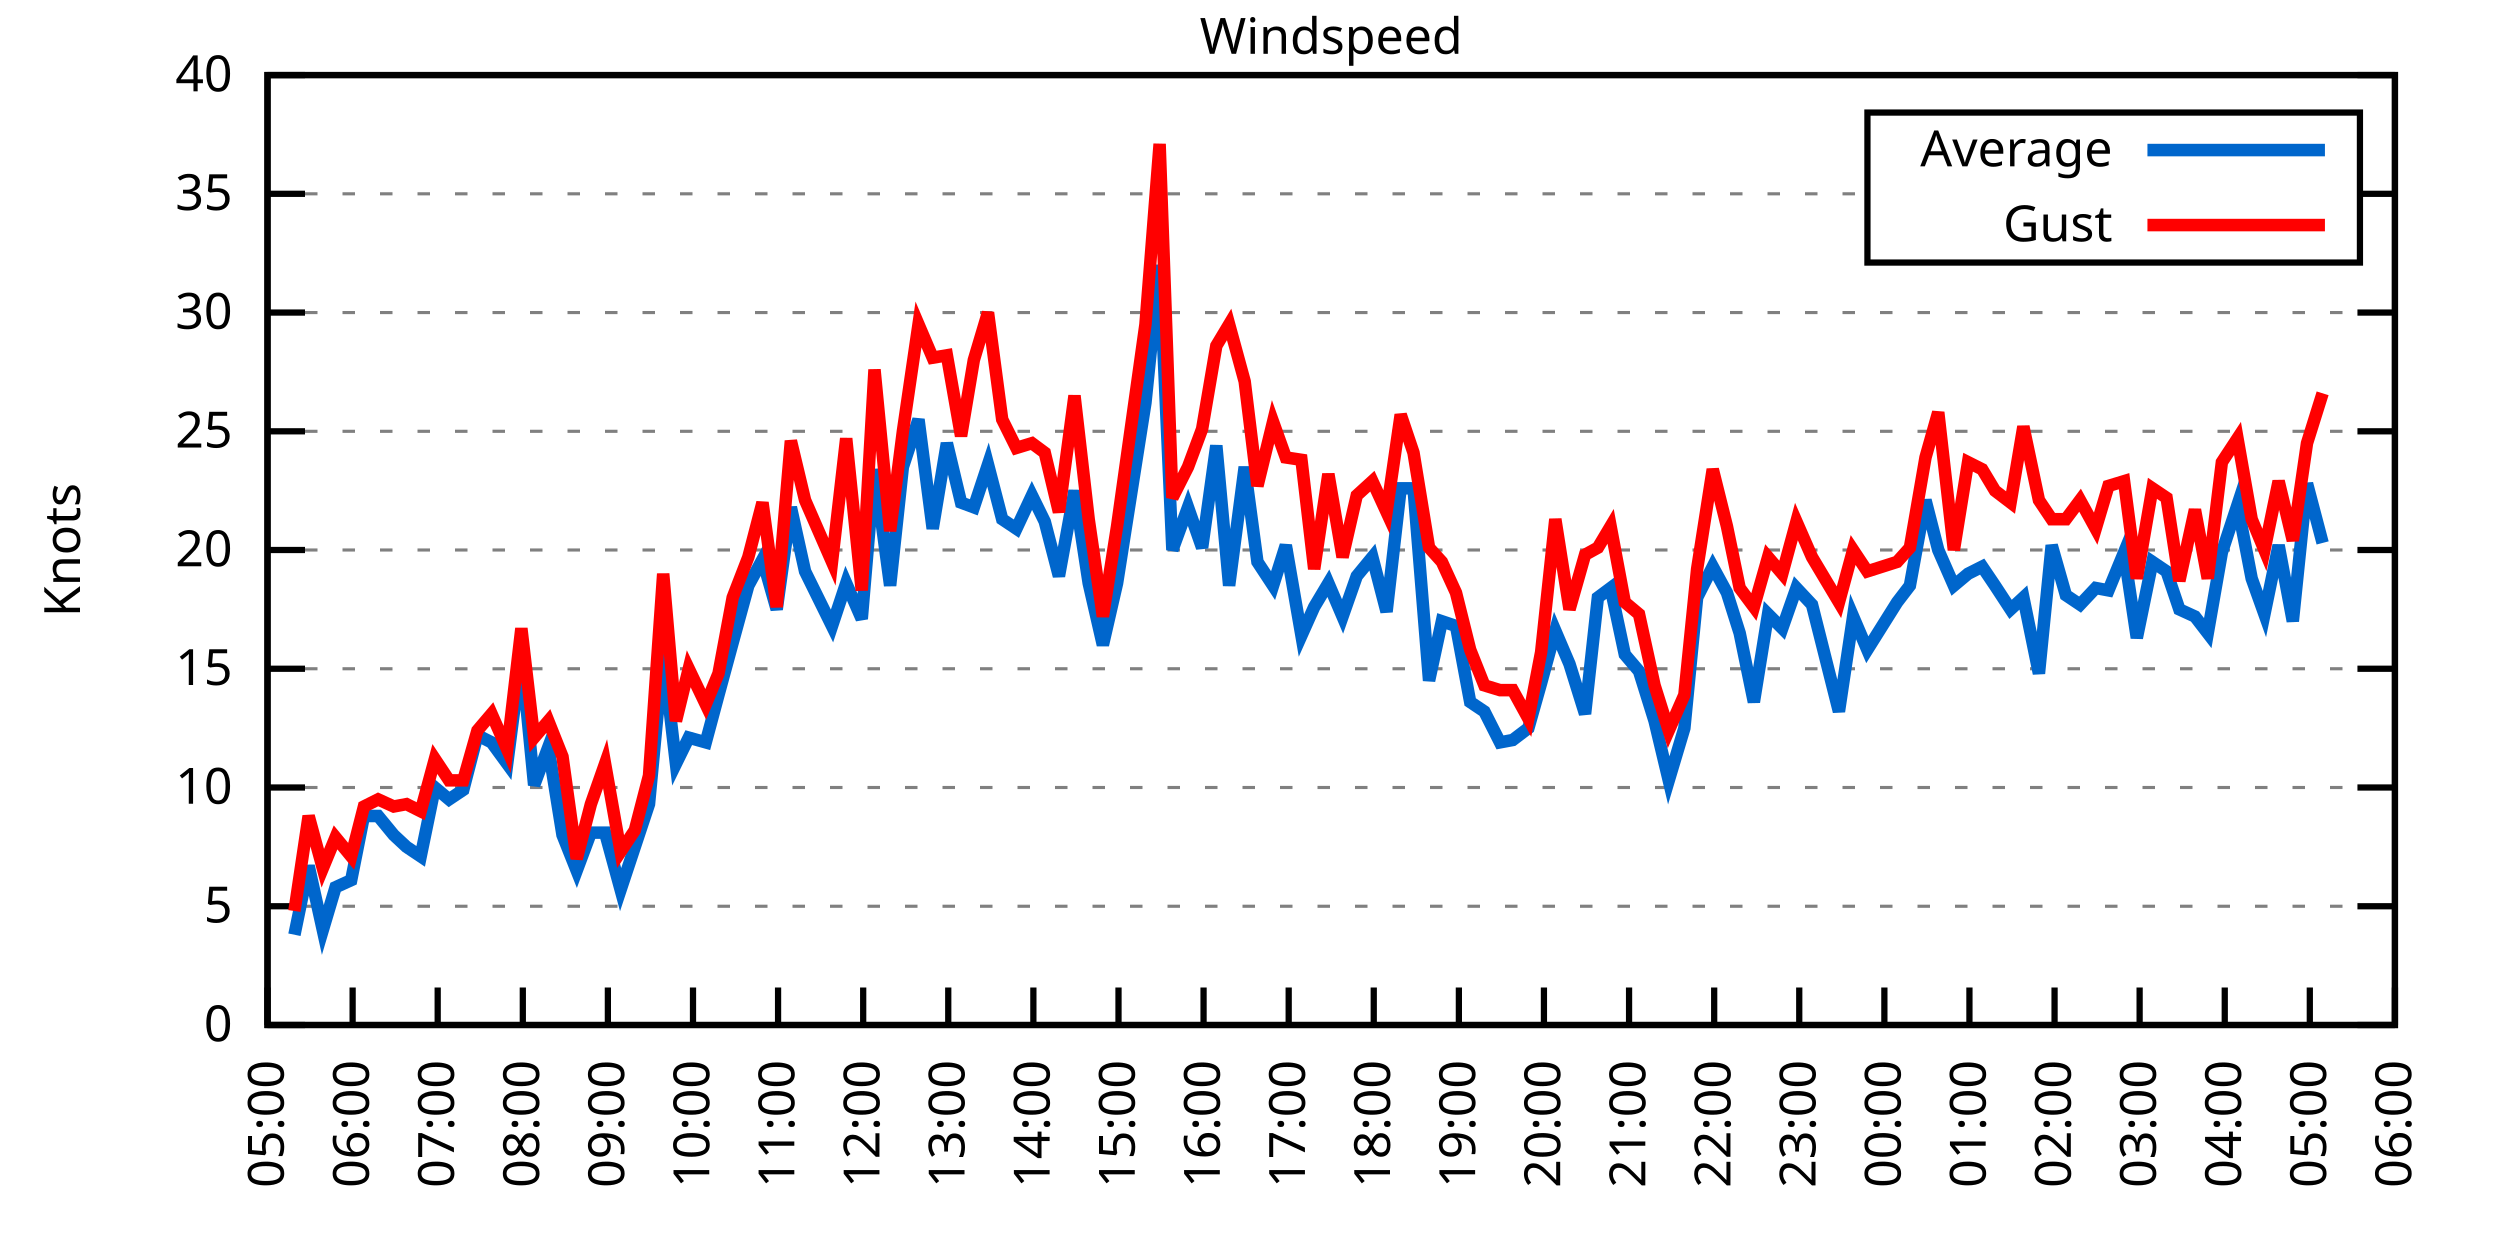
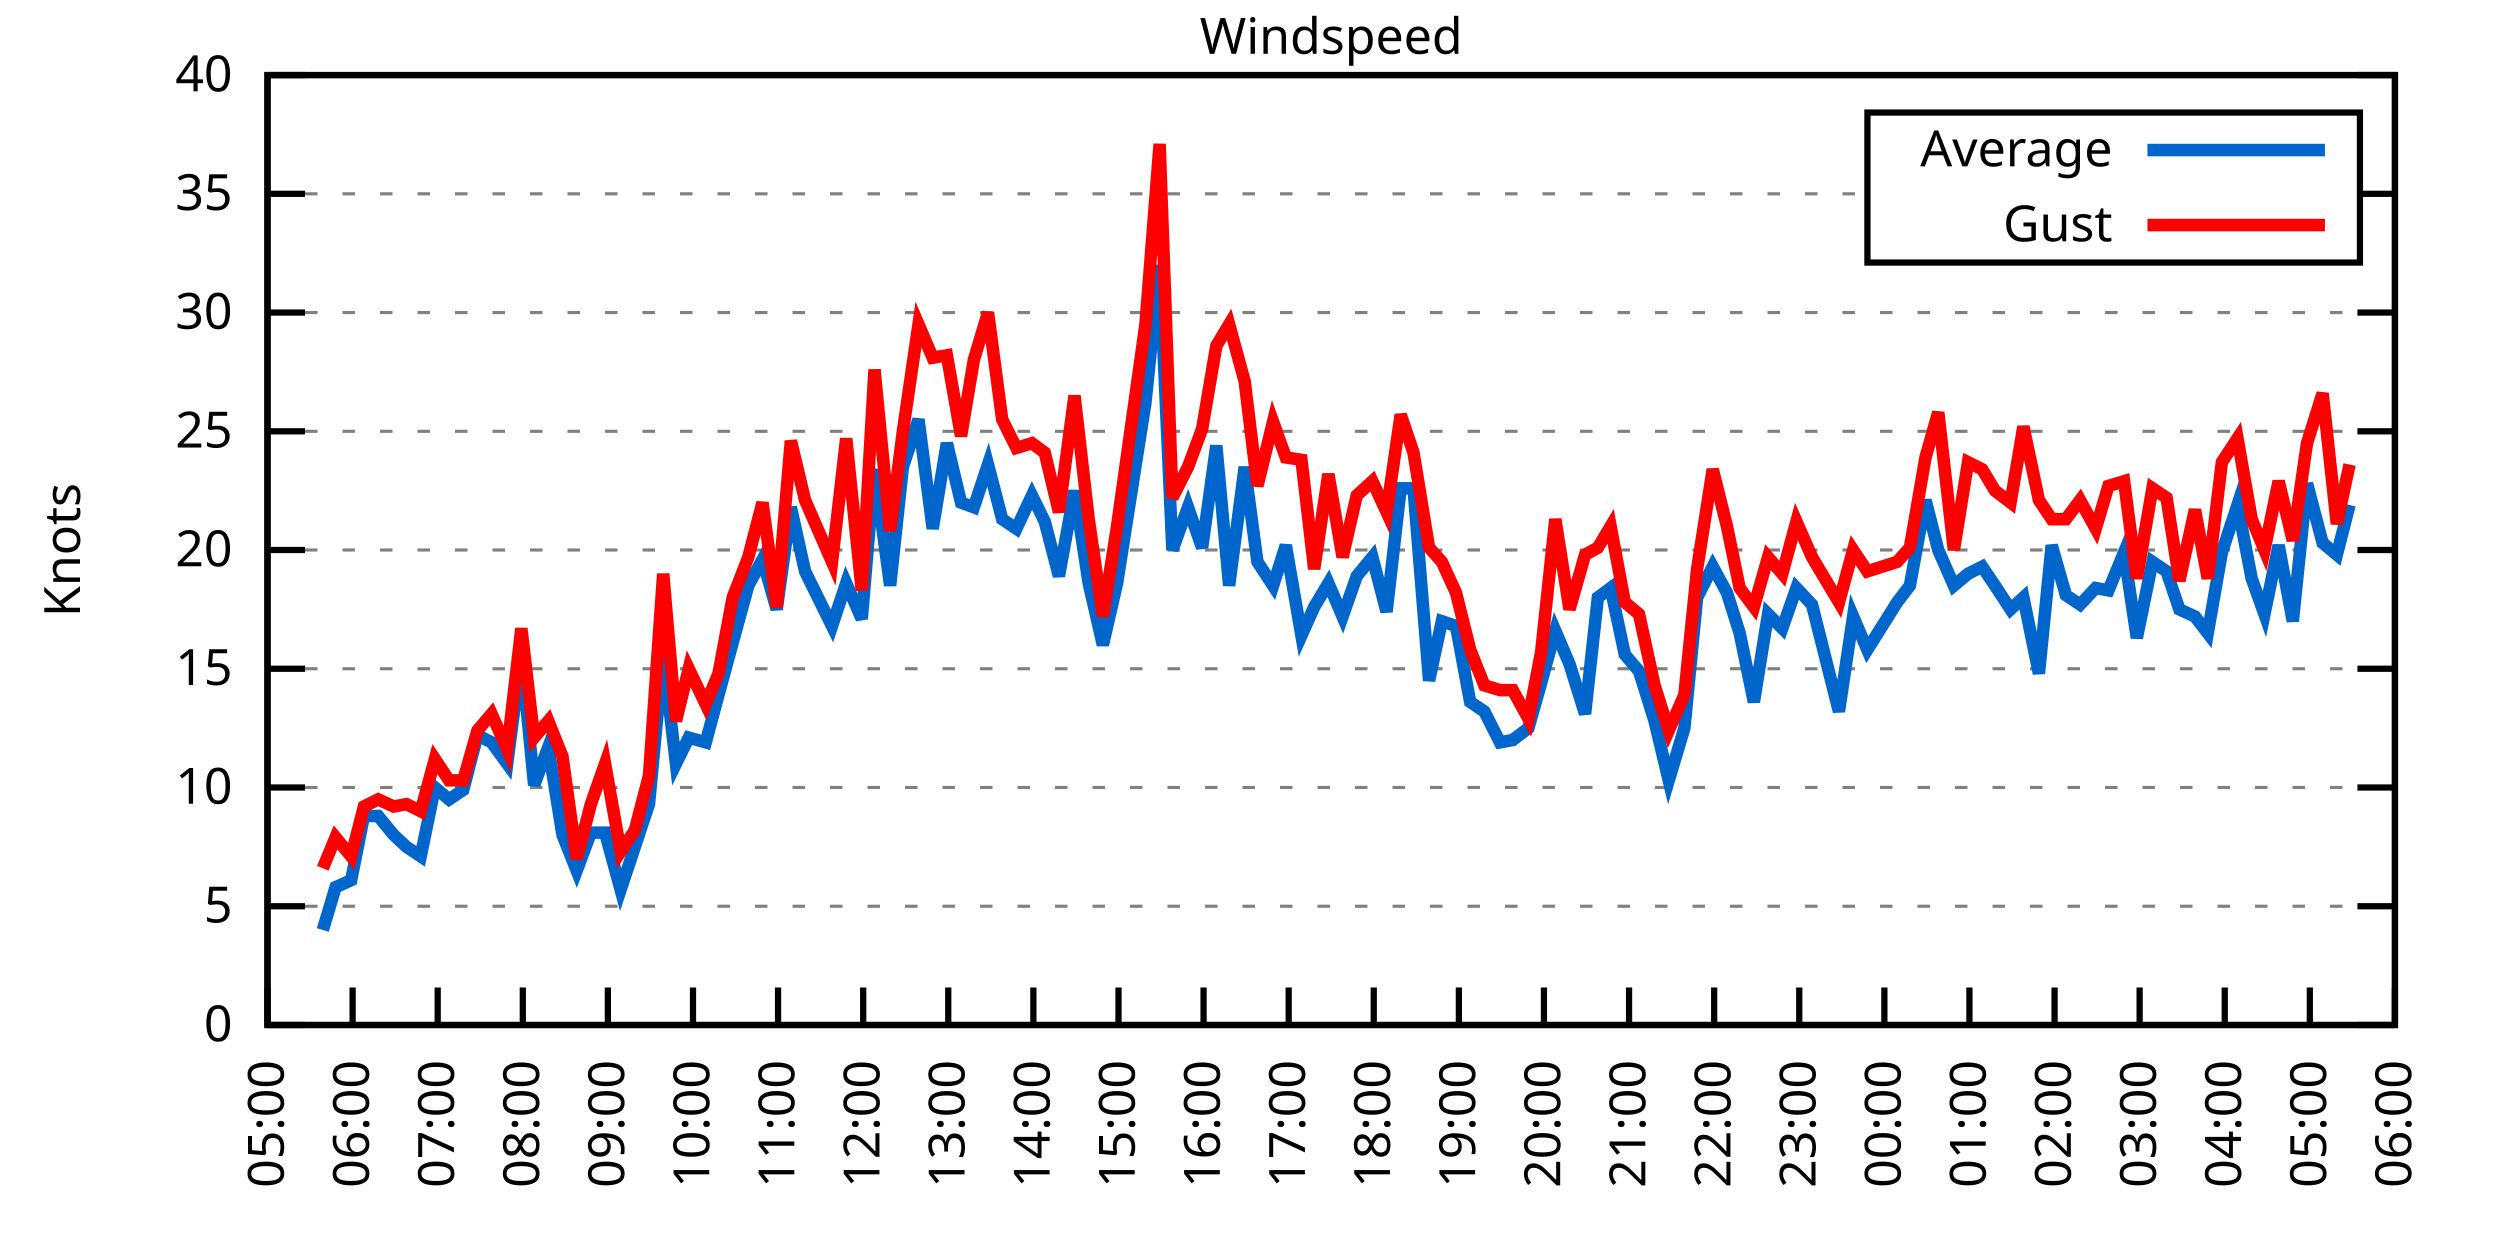
<svg xmlns="http://www.w3.org/2000/svg" xmlns:xlink="http://www.w3.org/1999/xlink" width="400" height="200" viewBox="0 0 400 200">
  <g id="gnuplot_canvas">
    <rect x="0" y="0" width="400" height="200" fill="none" />
    <defs>
      <circle id="gpDot" r="0.5" stroke-width="0.5" stroke="currentColor" />
      <path id="gpPt0" stroke-width="0.333" stroke="currentColor" d="M-1,0 h2 M0,-1 v2" />
      <path id="gpPt1" stroke-width="0.333" stroke="currentColor" d="M-1,-1 L1,1 M1,-1 L-1,1" />
      <path id="gpPt2" stroke-width="0.333" stroke="currentColor" d="M-1,0 L1,0 M0,-1 L0,1 M-1,-1 L1,1 M-1,1 L1,-1" />
      <rect id="gpPt3" stroke-width="0.333" stroke="currentColor" x="-1" y="-1" width="2" height="2" />
      <rect id="gpPt4" stroke-width="0.333" stroke="currentColor" fill="currentColor" x="-1" y="-1" width="2" height="2" />
      <circle id="gpPt5" stroke-width="0.333" stroke="currentColor" cx="0" cy="0" r="1" />
      <use xlink:href="#gpPt5" id="gpPt6" fill="currentColor" stroke="none" />
      <path id="gpPt7" stroke-width="0.333" stroke="currentColor" d="M0,-1.33 L-1.33,0.67 L1.33,0.67 z" />
      <use xlink:href="#gpPt7" id="gpPt8" fill="currentColor" stroke="none" />
      <use xlink:href="#gpPt7" id="gpPt9" stroke="currentColor" transform="rotate(180)" />
      <use xlink:href="#gpPt9" id="gpPt10" fill="currentColor" stroke="none" />
      <use xlink:href="#gpPt3" id="gpPt11" stroke="currentColor" transform="rotate(45)" />
      <use xlink:href="#gpPt11" id="gpPt12" fill="currentColor" stroke="none" />
      <path id="gpPt13" stroke-width="0.333" stroke="currentColor" d="M0,1.330 L1.265,0.411 L0.782,-1.067 L-0.782,-1.076 L-1.265,0.411 z" />
      <use xlink:href="#gpPt13" id="gpPt14" fill="currentColor" stroke="none" />
      <filter id="textbox" filterUnits="objectBoundingBox" x="0" y="0" height="1" width="1">
        <feFlood flood-color="white" flood-opacity="1" result="bgnd" />
        <feComposite in="SourceGraphic" in2="bgnd" operator="atop" />
      </filter>
      <filter id="greybox" filterUnits="objectBoundingBox" x="0" y="0" height="1" width="1">
        <feFlood flood-color="lightgrey" flood-opacity="1" result="grey" />
        <feComposite in="SourceGraphic" in2="grey" operator="atop" />
      </filter>
    </defs>
    <g fill="none" color="white" stroke="currentColor" stroke-width="1.00" stroke-linecap="butt" stroke-linejoin="miter">
</g>
    <g fill="none" color="black" stroke="currentColor" stroke-width="1.00" stroke-linecap="butt" stroke-linejoin="miter">
      <g stroke="none" shape-rendering="crispEdges">
        <polygon fill="rgb(255, 255, 255)" points="42.80,164.00 383.18,164.00 383.18,12.02 42.80,12.02 " />
      </g>
    </g>
    <g fill="none" color="black" stroke="currentColor" stroke-width="1.00" stroke-linecap="butt" stroke-linejoin="miter">
</g>
    <g fill="none" color="black" stroke="black" stroke-width="0.50" stroke-linecap="butt" stroke-linejoin="miter">
</g>
    <g fill="none" color="gray" stroke="currentColor" stroke-width="0.50" stroke-linecap="butt" stroke-linejoin="miter">
      <path stroke="gray" stroke-dasharray="2,4" class="gridline" d="M42.80,164.00 L383.19,164.00  " />
    </g>
    <g fill="none" color="gray" stroke="gray" stroke-width="1.00" stroke-linecap="butt" stroke-linejoin="miter">
</g>
    <g fill="none" color="black" stroke="currentColor" stroke-width="1.00" stroke-linecap="butt" stroke-linejoin="miter">
      <path stroke="black" d="M42.80,164.00 L48.80,164.00 M383.19,164.00 L377.19,164.00  " />
      <g transform="translate(37.20,166.60)" stroke="none" fill="black" font-family="Sans" font-size="8.00" text-anchor="end">
        <text>
          <tspan font-family="Sans"> 0</tspan>
        </text>
      </g>
    </g>
    <g fill="none" color="black" stroke="currentColor" stroke-width="1.00" stroke-linecap="butt" stroke-linejoin="miter">
</g>
    <g fill="none" color="black" stroke="black" stroke-width="0.50" stroke-linecap="butt" stroke-linejoin="miter">
</g>
    <g fill="none" color="gray" stroke="currentColor" stroke-width="0.50" stroke-linecap="butt" stroke-linejoin="miter">
      <path stroke="gray" stroke-dasharray="2,4" class="gridline" d="M42.80,145.00 L383.19,145.00  " />
    </g>
    <g fill="none" color="gray" stroke="gray" stroke-width="1.00" stroke-linecap="butt" stroke-linejoin="miter">
</g>
    <g fill="none" color="black" stroke="currentColor" stroke-width="1.00" stroke-linecap="butt" stroke-linejoin="miter">
      <path stroke="black" d="M42.80,145.00 L48.80,145.00 M383.19,145.00 L377.19,145.00  " />
      <g transform="translate(37.20,147.60)" stroke="none" fill="black" font-family="Sans" font-size="8.00" text-anchor="end">
        <text>
          <tspan font-family="Sans"> 5</tspan>
        </text>
      </g>
    </g>
    <g fill="none" color="black" stroke="currentColor" stroke-width="1.00" stroke-linecap="butt" stroke-linejoin="miter">
</g>
    <g fill="none" color="black" stroke="black" stroke-width="0.50" stroke-linecap="butt" stroke-linejoin="miter">
</g>
    <g fill="none" color="gray" stroke="currentColor" stroke-width="0.50" stroke-linecap="butt" stroke-linejoin="miter">
      <path stroke="gray" stroke-dasharray="2,4" class="gridline" d="M42.80,126.00 L383.19,126.00  " />
    </g>
    <g fill="none" color="gray" stroke="gray" stroke-width="1.00" stroke-linecap="butt" stroke-linejoin="miter">
</g>
    <g fill="none" color="black" stroke="currentColor" stroke-width="1.00" stroke-linecap="butt" stroke-linejoin="miter">
      <path stroke="black" d="M42.80,126.00 L48.80,126.00 M383.19,126.00 L377.19,126.00  " />
      <g transform="translate(37.20,128.60)" stroke="none" fill="black" font-family="Sans" font-size="8.00" text-anchor="end">
        <text>
          <tspan font-family="Sans"> 10</tspan>
        </text>
      </g>
    </g>
    <g fill="none" color="black" stroke="currentColor" stroke-width="1.00" stroke-linecap="butt" stroke-linejoin="miter">
</g>
    <g fill="none" color="black" stroke="black" stroke-width="0.50" stroke-linecap="butt" stroke-linejoin="miter">
</g>
    <g fill="none" color="gray" stroke="currentColor" stroke-width="0.50" stroke-linecap="butt" stroke-linejoin="miter">
      <path stroke="gray" stroke-dasharray="2,4" class="gridline" d="M42.80,107.00 L383.19,107.00  " />
    </g>
    <g fill="none" color="gray" stroke="gray" stroke-width="1.00" stroke-linecap="butt" stroke-linejoin="miter">
</g>
    <g fill="none" color="black" stroke="currentColor" stroke-width="1.00" stroke-linecap="butt" stroke-linejoin="miter">
      <path stroke="black" d="M42.80,107.00 L48.80,107.00 M383.19,107.00 L377.19,107.00  " />
      <g transform="translate(37.20,109.60)" stroke="none" fill="black" font-family="Sans" font-size="8.00" text-anchor="end">
        <text>
          <tspan font-family="Sans"> 15</tspan>
        </text>
      </g>
    </g>
    <g fill="none" color="black" stroke="currentColor" stroke-width="1.00" stroke-linecap="butt" stroke-linejoin="miter">
</g>
    <g fill="none" color="black" stroke="black" stroke-width="0.50" stroke-linecap="butt" stroke-linejoin="miter">
</g>
    <g fill="none" color="gray" stroke="currentColor" stroke-width="0.50" stroke-linecap="butt" stroke-linejoin="miter">
      <path stroke="gray" stroke-dasharray="2,4" class="gridline" d="M42.80,88.00 L383.19,88.00  " />
    </g>
    <g fill="none" color="gray" stroke="gray" stroke-width="1.00" stroke-linecap="butt" stroke-linejoin="miter">
</g>
    <g fill="none" color="black" stroke="currentColor" stroke-width="1.00" stroke-linecap="butt" stroke-linejoin="miter">
      <path stroke="black" d="M42.80,88.00 L48.80,88.00 M383.19,88.00 L377.19,88.00  " />
      <g transform="translate(37.20,90.60)" stroke="none" fill="black" font-family="Sans" font-size="8.00" text-anchor="end">
        <text>
          <tspan font-family="Sans"> 20</tspan>
        </text>
      </g>
    </g>
    <g fill="none" color="black" stroke="currentColor" stroke-width="1.00" stroke-linecap="butt" stroke-linejoin="miter">
</g>
    <g fill="none" color="black" stroke="black" stroke-width="0.50" stroke-linecap="butt" stroke-linejoin="miter">
</g>
    <g fill="none" color="gray" stroke="currentColor" stroke-width="0.50" stroke-linecap="butt" stroke-linejoin="miter">
      <path stroke="gray" stroke-dasharray="2,4" class="gridline" d="M42.80,69.01 L383.19,69.01  " />
    </g>
    <g fill="none" color="gray" stroke="gray" stroke-width="1.00" stroke-linecap="butt" stroke-linejoin="miter">
</g>
    <g fill="none" color="black" stroke="currentColor" stroke-width="1.00" stroke-linecap="butt" stroke-linejoin="miter">
      <path stroke="black" d="M42.80,69.01 L48.80,69.01 M383.19,69.01 L377.19,69.01  " />
      <g transform="translate(37.20,71.61)" stroke="none" fill="black" font-family="Sans" font-size="8.00" text-anchor="end">
        <text>
          <tspan font-family="Sans"> 25</tspan>
        </text>
      </g>
    </g>
    <g fill="none" color="black" stroke="currentColor" stroke-width="1.00" stroke-linecap="butt" stroke-linejoin="miter">
</g>
    <g fill="none" color="black" stroke="black" stroke-width="0.50" stroke-linecap="butt" stroke-linejoin="miter">
</g>
    <g fill="none" color="gray" stroke="currentColor" stroke-width="0.50" stroke-linecap="butt" stroke-linejoin="miter">
      <path stroke="gray" stroke-dasharray="2,4" class="gridline" d="M42.80,50.01 L383.19,50.01  " />
    </g>
    <g fill="none" color="gray" stroke="gray" stroke-width="1.00" stroke-linecap="butt" stroke-linejoin="miter">
</g>
    <g fill="none" color="black" stroke="currentColor" stroke-width="1.00" stroke-linecap="butt" stroke-linejoin="miter">
      <path stroke="black" d="M42.80,50.01 L48.80,50.01 M383.19,50.01 L377.19,50.01  " />
      <g transform="translate(37.20,52.61)" stroke="none" fill="black" font-family="Sans" font-size="8.00" text-anchor="end">
        <text>
          <tspan font-family="Sans"> 30</tspan>
        </text>
      </g>
    </g>
    <g fill="none" color="black" stroke="currentColor" stroke-width="1.00" stroke-linecap="butt" stroke-linejoin="miter">
</g>
    <g fill="none" color="black" stroke="black" stroke-width="0.50" stroke-linecap="butt" stroke-linejoin="miter">
</g>
    <g fill="none" color="gray" stroke="currentColor" stroke-width="0.50" stroke-linecap="butt" stroke-linejoin="miter">
      <path stroke="gray" stroke-dasharray="2,4" class="gridline" d="M42.80,31.01 L298.79,31.01 M377.59,31.01 L383.19,31.01  " />
    </g>
    <g fill="none" color="gray" stroke="gray" stroke-width="1.00" stroke-linecap="butt" stroke-linejoin="miter">
</g>
    <g fill="none" color="black" stroke="currentColor" stroke-width="1.00" stroke-linecap="butt" stroke-linejoin="miter">
      <path stroke="black" d="M42.80,31.01 L48.80,31.01 M383.19,31.01 L377.19,31.01  " />
      <g transform="translate(37.20,33.61)" stroke="none" fill="black" font-family="Sans" font-size="8.00" text-anchor="end">
        <text>
          <tspan font-family="Sans"> 35</tspan>
        </text>
      </g>
    </g>
    <g fill="none" color="black" stroke="currentColor" stroke-width="1.00" stroke-linecap="butt" stroke-linejoin="miter">
</g>
    <g fill="none" color="black" stroke="black" stroke-width="0.50" stroke-linecap="butt" stroke-linejoin="miter">
</g>
    <g fill="none" color="gray" stroke="currentColor" stroke-width="0.50" stroke-linecap="butt" stroke-linejoin="miter">
      <path stroke="gray" stroke-dasharray="2,4" class="gridline" d="M42.80,12.01 L383.19,12.01  " />
    </g>
    <g fill="none" color="gray" stroke="gray" stroke-width="1.00" stroke-linecap="butt" stroke-linejoin="miter">
</g>
    <g fill="none" color="black" stroke="currentColor" stroke-width="1.00" stroke-linecap="butt" stroke-linejoin="miter">
      <path stroke="black" d="M42.80,12.01 L48.80,12.01 M383.19,12.01 L377.19,12.01  " />
      <g transform="translate(37.20,14.61)" stroke="none" fill="black" font-family="Sans" font-size="8.00" text-anchor="end">
        <text>
          <tspan font-family="Sans"> 40</tspan>
        </text>
      </g>
    </g>
    <g fill="none" color="black" stroke="currentColor" stroke-width="1.00" stroke-linecap="butt" stroke-linejoin="miter">
      <path stroke="black" d="M42.80,164.00 L42.80,158.00  " />
      <g transform="translate(45.40,169.60) rotate(270.00)" stroke="none" fill="black" font-family="Sans" font-size="8.00" text-anchor="end">
        <text>
          <tspan font-family="Sans">05:00</tspan>
        </text>
      </g>
    </g>
    <g fill="none" color="black" stroke="currentColor" stroke-width="1.00" stroke-linecap="butt" stroke-linejoin="miter">
      <path stroke="black" d="M56.42,164.00 L56.42,158.00  " />
      <g transform="translate(59.02,169.60) rotate(270.00)" stroke="none" fill="black" font-family="Sans" font-size="8.00" text-anchor="end">
        <text>
          <tspan font-family="Sans">06:00</tspan>
        </text>
      </g>
    </g>
    <g fill="none" color="black" stroke="currentColor" stroke-width="1.00" stroke-linecap="butt" stroke-linejoin="miter">
      <path stroke="black" d="M70.03,164.00 L70.03,158.00  " />
      <g transform="translate(72.63,169.60) rotate(270.00)" stroke="none" fill="black" font-family="Sans" font-size="8.00" text-anchor="end">
        <text>
          <tspan font-family="Sans">07:00</tspan>
        </text>
      </g>
    </g>
    <g fill="none" color="black" stroke="currentColor" stroke-width="1.00" stroke-linecap="butt" stroke-linejoin="miter">
      <path stroke="black" d="M83.65,164.00 L83.65,158.00  " />
      <g transform="translate(86.25,169.60) rotate(270.00)" stroke="none" fill="black" font-family="Sans" font-size="8.00" text-anchor="end">
        <text>
          <tspan font-family="Sans">08:00</tspan>
        </text>
      </g>
    </g>
    <g fill="none" color="black" stroke="currentColor" stroke-width="1.00" stroke-linecap="butt" stroke-linejoin="miter">
      <path stroke="black" d="M97.26,164.00 L97.26,158.00  " />
      <g transform="translate(99.86,169.60) rotate(270.00)" stroke="none" fill="black" font-family="Sans" font-size="8.00" text-anchor="end">
        <text>
          <tspan font-family="Sans">09:00</tspan>
        </text>
      </g>
    </g>
    <g fill="none" color="black" stroke="currentColor" stroke-width="1.00" stroke-linecap="butt" stroke-linejoin="miter">
      <path stroke="black" d="M110.88,164.00 L110.88,158.00  " />
      <g transform="translate(113.48,169.60) rotate(270.00)" stroke="none" fill="black" font-family="Sans" font-size="8.00" text-anchor="end">
        <text>
          <tspan font-family="Sans">10:00</tspan>
        </text>
      </g>
    </g>
    <g fill="none" color="black" stroke="currentColor" stroke-width="1.00" stroke-linecap="butt" stroke-linejoin="miter">
      <path stroke="black" d="M124.49,164.00 L124.49,158.00  " />
      <g transform="translate(127.09,169.60) rotate(270.00)" stroke="none" fill="black" font-family="Sans" font-size="8.00" text-anchor="end">
        <text>
          <tspan font-family="Sans">11:00</tspan>
        </text>
      </g>
    </g>
    <g fill="none" color="black" stroke="currentColor" stroke-width="1.00" stroke-linecap="butt" stroke-linejoin="miter">
      <path stroke="black" d="M138.11,164.00 L138.11,158.00  " />
      <g transform="translate(140.71,169.60) rotate(270.00)" stroke="none" fill="black" font-family="Sans" font-size="8.00" text-anchor="end">
        <text>
          <tspan font-family="Sans">12:00</tspan>
        </text>
      </g>
    </g>
    <g fill="none" color="black" stroke="currentColor" stroke-width="1.00" stroke-linecap="butt" stroke-linejoin="miter">
      <path stroke="black" d="M151.72,164.00 L151.72,158.00  " />
      <g transform="translate(154.32,169.60) rotate(270.00)" stroke="none" fill="black" font-family="Sans" font-size="8.00" text-anchor="end">
        <text>
          <tspan font-family="Sans">13:00</tspan>
        </text>
      </g>
    </g>
    <g fill="none" color="black" stroke="currentColor" stroke-width="1.00" stroke-linecap="butt" stroke-linejoin="miter">
      <path stroke="black" d="M165.34,164.00 L165.34,158.00  " />
      <g transform="translate(167.94,169.60) rotate(270.00)" stroke="none" fill="black" font-family="Sans" font-size="8.00" text-anchor="end">
        <text>
          <tspan font-family="Sans">14:00</tspan>
        </text>
      </g>
    </g>
    <g fill="none" color="black" stroke="currentColor" stroke-width="1.00" stroke-linecap="butt" stroke-linejoin="miter">
      <path stroke="black" d="M178.96,164.00 L178.96,158.00  " />
      <g transform="translate(181.56,169.60) rotate(270.00)" stroke="none" fill="black" font-family="Sans" font-size="8.00" text-anchor="end">
        <text>
          <tspan font-family="Sans">15:00</tspan>
        </text>
      </g>
    </g>
    <g fill="none" color="black" stroke="currentColor" stroke-width="1.00" stroke-linecap="butt" stroke-linejoin="miter">
      <path stroke="black" d="M192.57,164.00 L192.57,158.00  " />
      <g transform="translate(195.17,169.60) rotate(270.00)" stroke="none" fill="black" font-family="Sans" font-size="8.00" text-anchor="end">
        <text>
          <tspan font-family="Sans">16:00</tspan>
        </text>
      </g>
    </g>
    <g fill="none" color="black" stroke="currentColor" stroke-width="1.00" stroke-linecap="butt" stroke-linejoin="miter">
      <path stroke="black" d="M206.19,164.00 L206.19,158.00  " />
      <g transform="translate(208.79,169.60) rotate(270.00)" stroke="none" fill="black" font-family="Sans" font-size="8.00" text-anchor="end">
        <text>
          <tspan font-family="Sans">17:00</tspan>
        </text>
      </g>
    </g>
    <g fill="none" color="black" stroke="currentColor" stroke-width="1.00" stroke-linecap="butt" stroke-linejoin="miter">
      <path stroke="black" d="M219.80,164.00 L219.80,158.00  " />
      <g transform="translate(222.40,169.60) rotate(270.00)" stroke="none" fill="black" font-family="Sans" font-size="8.00" text-anchor="end">
        <text>
          <tspan font-family="Sans">18:00</tspan>
        </text>
      </g>
    </g>
    <g fill="none" color="black" stroke="currentColor" stroke-width="1.00" stroke-linecap="butt" stroke-linejoin="miter">
      <path stroke="black" d="M233.42,164.00 L233.42,158.00  " />
      <g transform="translate(236.02,169.60) rotate(270.00)" stroke="none" fill="black" font-family="Sans" font-size="8.00" text-anchor="end">
        <text>
          <tspan font-family="Sans">19:00</tspan>
        </text>
      </g>
    </g>
    <g fill="none" color="black" stroke="currentColor" stroke-width="1.00" stroke-linecap="butt" stroke-linejoin="miter">
      <path stroke="black" d="M247.03,164.00 L247.03,158.00  " />
      <g transform="translate(249.63,169.60) rotate(270.00)" stroke="none" fill="black" font-family="Sans" font-size="8.00" text-anchor="end">
        <text>
          <tspan font-family="Sans">20:00</tspan>
        </text>
      </g>
    </g>
    <g fill="none" color="black" stroke="currentColor" stroke-width="1.00" stroke-linecap="butt" stroke-linejoin="miter">
      <path stroke="black" d="M260.65,164.00 L260.65,158.00  " />
      <g transform="translate(263.25,169.60) rotate(270.00)" stroke="none" fill="black" font-family="Sans" font-size="8.00" text-anchor="end">
        <text>
          <tspan font-family="Sans">21:00</tspan>
        </text>
      </g>
    </g>
    <g fill="none" color="black" stroke="currentColor" stroke-width="1.00" stroke-linecap="butt" stroke-linejoin="miter">
      <path stroke="black" d="M274.27,164.00 L274.27,158.00  " />
      <g transform="translate(276.87,169.60) rotate(270.00)" stroke="none" fill="black" font-family="Sans" font-size="8.00" text-anchor="end">
        <text>
          <tspan font-family="Sans">22:00</tspan>
        </text>
      </g>
    </g>
    <g fill="none" color="black" stroke="currentColor" stroke-width="1.00" stroke-linecap="butt" stroke-linejoin="miter">
      <path stroke="black" d="M287.88,164.00 L287.88,158.00  " />
      <g transform="translate(290.48,169.60) rotate(270.00)" stroke="none" fill="black" font-family="Sans" font-size="8.00" text-anchor="end">
        <text>
          <tspan font-family="Sans">23:00</tspan>
        </text>
      </g>
    </g>
    <g fill="none" color="black" stroke="currentColor" stroke-width="1.00" stroke-linecap="butt" stroke-linejoin="miter">
      <path stroke="black" d="M301.50,164.00 L301.50,158.00  " />
      <g transform="translate(304.10,169.60) rotate(270.00)" stroke="none" fill="black" font-family="Sans" font-size="8.00" text-anchor="end">
        <text>
          <tspan font-family="Sans">00:00</tspan>
        </text>
      </g>
    </g>
    <g fill="none" color="black" stroke="currentColor" stroke-width="1.00" stroke-linecap="butt" stroke-linejoin="miter">
      <path stroke="black" d="M315.11,164.00 L315.11,158.00  " />
      <g transform="translate(317.71,169.60) rotate(270.00)" stroke="none" fill="black" font-family="Sans" font-size="8.00" text-anchor="end">
        <text>
          <tspan font-family="Sans">01:00</tspan>
        </text>
      </g>
    </g>
    <g fill="none" color="black" stroke="currentColor" stroke-width="1.00" stroke-linecap="butt" stroke-linejoin="miter">
      <path stroke="black" d="M328.73,164.00 L328.73,158.00  " />
      <g transform="translate(331.33,169.60) rotate(270.00)" stroke="none" fill="black" font-family="Sans" font-size="8.00" text-anchor="end">
        <text>
          <tspan font-family="Sans">02:00</tspan>
        </text>
      </g>
    </g>
    <g fill="none" color="black" stroke="currentColor" stroke-width="1.00" stroke-linecap="butt" stroke-linejoin="miter">
      <path stroke="black" d="M342.34,164.00 L342.34,158.00  " />
      <g transform="translate(344.94,169.60) rotate(270.00)" stroke="none" fill="black" font-family="Sans" font-size="8.00" text-anchor="end">
        <text>
          <tspan font-family="Sans">03:00</tspan>
        </text>
      </g>
    </g>
    <g fill="none" color="black" stroke="currentColor" stroke-width="1.00" stroke-linecap="butt" stroke-linejoin="miter">
      <path stroke="black" d="M355.96,164.00 L355.96,158.00  " />
      <g transform="translate(358.56,169.60) rotate(270.00)" stroke="none" fill="black" font-family="Sans" font-size="8.00" text-anchor="end">
        <text>
          <tspan font-family="Sans">04:00</tspan>
        </text>
      </g>
    </g>
    <g fill="none" color="black" stroke="currentColor" stroke-width="1.00" stroke-linecap="butt" stroke-linejoin="miter">
      <path stroke="black" d="M369.57,164.00 L369.57,158.00  " />
      <g transform="translate(372.17,169.60) rotate(270.00)" stroke="none" fill="black" font-family="Sans" font-size="8.00" text-anchor="end">
        <text>
          <tspan font-family="Sans">05:00</tspan>
        </text>
      </g>
    </g>
    <g fill="none" color="black" stroke="currentColor" stroke-width="1.00" stroke-linecap="butt" stroke-linejoin="miter">
      <path stroke="black" d="M383.19,164.00 L383.19,158.00  " />
      <g transform="translate(385.79,169.60) rotate(270.00)" stroke="none" fill="black" font-family="Sans" font-size="8.00" text-anchor="end">
        <text>
          <tspan font-family="Sans">06:00</tspan>
        </text>
      </g>
    </g>
    <g fill="none" color="black" stroke="currentColor" stroke-width="1.00" stroke-linecap="butt" stroke-linejoin="miter">
</g>
    <g fill="none" color="black" stroke="currentColor" stroke-width="1.00" stroke-linecap="butt" stroke-linejoin="miter">
      <path stroke="black" d="M42.80,12.01 L42.80,164.00 L383.19,164.00 L383.19,12.01 L42.80,12.01 Z  " />
    </g>
    <g fill="none" color="black" stroke="currentColor" stroke-width="1.00" stroke-linecap="butt" stroke-linejoin="miter">
</g>
    <g fill="none" color="black" stroke="currentColor" stroke-width="1.00" stroke-linecap="butt" stroke-linejoin="miter">
      <path stroke="black" d="M298.79,42.01 L298.79,18.01 L377.59,18.01 L377.59,42.01 L298.79,42.01 Z  " />
    </g>
    <g id="Windspeed_plot_1">
      <g fill="none" color="white" stroke="black" stroke-width="2.00" stroke-linecap="butt" stroke-linejoin="miter">
</g>
      <g fill="none" color="black" stroke="currentColor" stroke-width="2.00" stroke-linecap="butt" stroke-linejoin="miter">
        <g transform="translate(337.99,26.61)" stroke="none" fill="black" font-family="Sans" font-size="8.00" text-anchor="end">
          <text>
            <tspan font-family="Sans">Average</tspan>
          </text>
        </g>
      </g>
      <g fill="none" color="black" stroke="currentColor" stroke-width="2.00" stroke-linecap="butt" stroke-linejoin="miter">
-         <path stroke="rgb(  0, 102, 204)" d="M343.59,24.01 L371.99,24.01 M47.11,149.56 L49.38,138.54 L51.65,148.80 L53.69,141.96 L56.19,140.82 L58.23,130.56   L60.50,130.56 L63.00,133.60 L65.04,135.50 L67.31,137.02 L69.58,126.00 L71.85,127.90 L74.12,126.38 L76.39,117.64   L78.65,118.78 L81.15,122.20 L83.42,104.72 L85.46,125.62 L87.73,119.54 L90.00,133.60 L92.27,139.30 L94.54,133.22   L96.81,133.22 L99.30,142.34 L101.57,135.50 L103.84,128.66 L106.11,104.72 L108.15,122.20 L110.20,118.02 L112.92,118.78   L114.96,111.18 L117.23,102.82 L119.73,93.70 L122.00,89.52 L124.27,97.50 L126.54,81.17 L128.81,91.42 L133.12,100.16   L135.39,93.32 L137.88,99.02 L139.92,75.09 L142.42,93.70 L144.46,74.71 L146.96,67.11 L149.23,84.59 L151.50,70.91   L153.77,80.41 L155.81,81.17 L158.08,74.33 L160.35,83.07 L162.62,84.59 L165.11,79.27 L167.16,83.45 L169.43,92.18   L171.92,78.51 L174.19,93.32 L176.46,103.20 L178.73,93.32 L183.27,64.45 L185.54,42.41 L187.58,88.00 L190.08,81.17   L192.34,87.63 L194.61,71.29 L196.66,93.70 L199.15,74.71 L201.19,89.90 L203.69,93.70 L205.73,87.25 L208.23,101.68   L210.27,97.12 L212.54,93.32 L214.81,98.64 L217.08,92.18 L219.58,89.14 L221.85,97.88 L224.11,78.13 L226.16,78.13   L228.65,108.90 L230.70,99.40 L232.96,100.16 L235.23,112.32 L237.50,113.84 L240.00,118.78 L242.04,118.40 L244.54,116.50   L246.58,109.28 L248.85,100.92 L251.12,106.24 L253.61,114.22 L255.66,95.60 L257.70,94.08 L259.97,104.72 L262.24,107.38   L264.73,115.36 L267.00,124.86 L269.50,116.50 L271.54,95.60 L274.04,90.66 L276.31,94.84 L278.35,101.30 L280.62,112.32   L282.89,98.26 L285.16,100.54 L287.43,94.08 L289.92,96.74 L294.23,113.84 L296.50,98.64 L298.77,103.96 L303.54,96.36   L305.58,93.70 L308.08,80.03 L310.12,88.00 L312.62,93.70 L314.89,91.80 L317.15,90.66 L319.20,93.70 L321.69,97.50   L323.74,95.60 L326.23,107.76 L328.27,87.25 L330.54,95.22 L332.81,96.74 L335.31,94.08 L337.35,94.46 L339.85,88.38   L341.89,102.06 L344.39,89.90 L346.65,91.42 L348.70,97.50 L351.19,98.64 L353.24,101.30 L355.50,88.38 L358.00,80.79   L360.27,92.56 L362.31,98.26 L364.58,87.25 L366.85,99.40 L369.12,77.37 L371.62,86.87  " />
+         <path stroke="rgb(  0, 102, 204)" d="M343.59,24.01 L371.99,24.01 M51.65,148.80 L53.69,141.96 L56.19,140.82 L58.23,130.56 L60.50,130.56 L63.00,133.60   L65.04,135.50 L67.31,137.02 L69.58,126.00 L71.85,127.90 L74.12,126.38 L76.39,117.64 L78.65,118.78 L81.15,122.20   L83.42,104.72 L85.46,125.62 L87.73,119.54 L90.00,133.60 L92.27,139.30 L94.54,133.22 L96.81,133.22 L99.30,142.34   L101.57,135.50 L103.84,128.66 L106.11,104.72 L108.15,122.20 L110.20,118.02 L112.92,118.78 L114.96,111.18 L117.23,102.82   L119.73,93.70 L122.00,89.52 L124.27,97.50 L126.54,81.17 L128.81,91.42 L133.12,100.16 L135.39,93.32 L137.88,99.02   L139.92,75.09 L142.42,93.70 L144.46,74.71 L146.96,67.11 L149.23,84.59 L151.50,70.91 L153.77,80.41 L155.81,81.17   L158.08,74.33 L160.35,83.07 L162.62,84.59 L165.11,79.27 L167.16,83.45 L169.43,92.18 L171.92,78.51 L174.19,93.32   L176.46,103.20 L178.73,93.32 L183.27,64.45 L185.54,42.41 L187.58,88.00 L190.08,81.17 L192.34,87.63 L194.61,71.29   L196.66,93.70 L199.15,74.71 L201.19,89.90 L203.69,93.70 L205.73,87.25 L208.23,101.68 L210.27,97.12 L212.54,93.32   L214.81,98.64 L217.08,92.18 L219.58,89.14 L221.85,97.88 L224.11,78.13 L226.16,78.13 L228.65,108.90 L230.70,99.40   L232.96,100.16 L235.23,112.32 L237.50,113.84 L240.00,118.78 L242.04,118.40 L244.54,116.50 L246.58,109.28 L248.85,100.92   L251.12,106.24 L253.61,114.22 L255.66,95.60 L257.70,94.08 L259.97,104.72 L262.24,107.38 L264.73,115.36 L267.00,124.86   L269.50,116.50 L271.54,95.60 L274.04,90.66 L276.31,94.84 L278.35,101.30 L280.62,112.32 L282.89,98.26 L285.16,100.54   L287.43,94.08 L289.92,96.74 L294.23,113.84 L296.50,98.64 L298.77,103.96 L303.54,96.36 L305.58,93.70 L308.08,80.03   L310.12,88.00 L312.62,93.70 L314.89,91.80 L317.15,90.66 L319.20,93.70 L321.69,97.50 L323.74,95.60 L326.23,107.76   L328.27,87.25 L330.54,95.22 L332.81,96.74 L335.31,94.08 L337.35,94.46 L339.85,88.38 L341.89,102.06 L344.39,89.90   L346.65,91.42 L348.70,97.50 L351.19,98.64 L353.24,101.30 L355.50,88.38 L358.00,80.79 L360.27,92.56 L362.31,98.26   L364.58,87.25 L366.85,99.40 L369.12,77.37 L371.62,86.87 L373.89,88.76 L375.93,80.79  " />
      </g>
    </g>
    <g id="Windspeed_plot_2">
      <g fill="none" color="black" stroke="currentColor" stroke-width="2.00" stroke-linecap="butt" stroke-linejoin="miter">
        <g transform="translate(337.99,38.61)" stroke="none" fill="black" font-family="Sans" font-size="8.00" text-anchor="end">
          <text>
            <tspan font-family="Sans">Gust</tspan>
          </text>
        </g>
      </g>
      <g fill="none" color="black" stroke="currentColor" stroke-width="2.00" stroke-linecap="butt" stroke-linejoin="miter">
-         <path stroke="rgb(255,   0,   0)" d="M343.59,36.01 L371.99,36.01 M47.11,145.76 L49.38,130.56 L51.65,138.92 L53.69,133.98 L56.19,137.02 L58.23,129.04   L60.50,127.90 L63.00,129.04 L65.04,128.66 L67.31,129.80 L69.58,121.44 L71.85,124.86 L74.12,124.86 L76.39,116.88   L78.65,114.22 L81.15,119.92 L83.42,100.54 L85.46,118.02 L87.73,115.36 L90.00,121.06 L92.27,137.40 L94.54,128.66   L96.81,122.20 L99.30,136.26 L101.57,132.84 L103.84,124.10 L106.11,91.80 L108.15,115.36 L110.20,107.00 L112.92,112.70   L114.96,107.76 L117.23,95.60 L119.73,89.14 L122.00,80.41 L124.27,97.12 L126.54,70.53 L128.81,80.03 L133.12,89.90   L135.39,70.15 L137.88,94.46 L139.92,59.13 L142.42,84.97 L144.46,69.01 L146.96,51.91 L149.23,57.23 L151.50,56.85   L153.77,69.77 L155.81,57.61 L158.08,50.01 L160.35,67.11 L162.62,71.67 L165.11,70.91 L167.16,72.43 L169.43,81.93   L171.92,63.31 L174.19,83.07 L176.46,98.64 L178.73,84.21 L183.27,51.91 L185.54,23.03 L187.58,79.65 L190.08,74.71   L192.34,68.63 L194.61,55.33 L196.66,51.91 L199.15,61.03 L201.19,77.75 L203.69,67.49 L205.73,73.19 L208.23,73.57   L210.27,91.04 L212.54,75.85 L214.81,89.14 L217.08,79.27 L219.58,76.99 L221.85,81.93 L224.11,66.35 L226.16,72.43   L228.65,87.63 L230.70,89.90 L232.96,94.84 L235.23,103.96 L237.50,109.66 L240.00,110.42 L242.04,110.42 L244.54,114.98   L246.58,104.34 L248.85,83.07 L251.12,97.50 L253.61,88.76 L255.66,87.63 L257.70,84.21 L259.97,96.36 L262.24,98.26   L264.73,109.66 L267.00,116.88 L269.50,111.18 L271.54,91.04 L274.04,75.09 L276.31,84.21 L278.35,94.08 L280.62,97.12   L282.89,89.14 L285.16,91.80 L287.43,83.45 L289.92,89.14 L294.23,96.36 L296.50,88.00 L298.77,91.42 L303.54,89.90   L305.58,87.63 L308.08,73.19 L310.12,65.97 L312.62,88.00 L314.89,73.95 L317.15,75.09 L319.20,78.51 L321.69,80.41   L323.74,68.25 L326.23,80.03 L328.27,83.07 L330.54,83.07 L332.81,80.03 L335.31,84.59 L337.35,77.75 L339.85,76.99   L341.89,92.56 L344.39,78.13 L346.65,79.65 L348.70,92.94 L351.19,81.55 L353.24,92.56 L355.50,73.95 L358.00,70.15   L360.27,83.07 L362.31,88.00 L364.58,76.99 L366.85,86.49 L369.12,70.91 L371.62,62.93  " />
+         <path stroke="rgb(255,   0,   0)" d="M343.59,36.01 L371.99,36.01 M51.65,138.92 L53.69,133.98 L56.19,137.02 L58.23,129.04 L60.50,127.90 L63.00,129.04   L65.04,128.66 L67.31,129.80 L69.58,121.44 L71.85,124.86 L74.12,124.86 L76.39,116.88 L78.65,114.22 L81.15,119.92   L83.42,100.54 L85.46,118.02 L87.73,115.36 L90.00,121.06 L92.27,137.40 L94.54,128.66 L96.81,122.20 L99.30,136.26   L101.57,132.84 L103.84,124.10 L106.11,91.80 L108.15,115.36 L110.20,107.00 L112.92,112.70 L114.96,107.76 L117.23,95.60   L119.73,89.14 L122.00,80.41 L124.27,97.12 L126.54,70.53 L128.81,80.03 L133.12,89.90 L135.39,70.15 L137.88,94.46   L139.92,59.13 L142.42,84.97 L144.46,69.01 L146.96,51.91 L149.23,57.23 L151.50,56.85 L153.77,69.77 L155.81,57.61   L158.08,50.01 L160.35,67.11 L162.62,71.67 L165.11,70.91 L167.16,72.43 L169.43,81.93 L171.92,63.31 L174.19,83.07   L176.46,98.64 L178.73,84.21 L183.27,51.91 L185.54,23.03 L187.58,79.65 L190.08,74.71 L192.34,68.63 L194.61,55.33   L196.66,51.91 L199.15,61.03 L201.19,77.75 L203.69,67.49 L205.73,73.19 L208.23,73.57 L210.27,91.04 L212.54,75.85   L214.81,89.14 L217.08,79.27 L219.58,76.99 L221.85,81.93 L224.11,66.35 L226.16,72.43 L228.65,87.63 L230.70,89.90   L232.96,94.84 L235.23,103.96 L237.50,109.66 L240.00,110.42 L242.04,110.42 L244.54,114.98 L246.58,104.34 L248.85,83.07   L251.12,97.50 L253.61,88.76 L255.66,87.63 L257.70,84.21 L259.97,96.36 L262.24,98.26 L264.73,109.66 L267.00,116.88   L269.50,111.18 L271.54,91.04 L274.04,75.09 L276.31,84.21 L278.35,94.08 L280.62,97.12 L282.89,89.14 L285.16,91.80   L287.43,83.45 L289.92,89.14 L294.23,96.36 L296.50,88.00 L298.77,91.42 L303.54,89.90 L305.58,87.63 L308.08,73.19   L310.12,65.97 L312.62,88.00 L314.89,73.95 L317.15,75.09 L319.20,78.51 L321.69,80.41 L323.74,68.25 L326.23,80.03   L328.27,83.07 L330.54,83.07 L332.81,80.03 L335.31,84.59 L337.35,77.75 L339.85,76.99 L341.89,92.56 L344.39,78.13   L346.65,79.65 L348.70,92.94 L351.19,81.55 L353.24,92.56 L355.50,73.95 L358.00,70.15 L360.27,83.07 L362.31,88.00   L364.58,76.99 L366.85,86.49 L369.12,70.91 L371.62,62.93 L373.89,83.83 L375.93,74.33  " />
      </g>
    </g>
    <g fill="none" color="black" stroke="currentColor" stroke-width="2.00" stroke-linecap="butt" stroke-linejoin="miter">
</g>
    <g fill="none" color="black" stroke="black" stroke-width="1.00" stroke-linecap="butt" stroke-linejoin="miter">
</g>
    <g fill="none" color="black" stroke="currentColor" stroke-width="1.00" stroke-linecap="butt" stroke-linejoin="miter">
      <path stroke="black" d="M42.80,12.01 L42.80,164.00 L383.19,164.00 L383.19,12.01 L42.80,12.01 Z  " />
      <g transform="translate(12.80,88.01) rotate(270.00)" stroke="none" fill="black" font-family="Sans" font-size="8.00" text-anchor="middle">
        <text>
          <tspan font-family="Sans">Knots</tspan>
        </text>
      </g>
    </g>
    <g fill="none" color="black" stroke="currentColor" stroke-width="1.00" stroke-linecap="butt" stroke-linejoin="miter">
</g>
    <g fill="none" color="black" stroke="currentColor" stroke-width="1.00" stroke-linecap="butt" stroke-linejoin="miter">
      <g transform="translate(212.99,8.61)" stroke="none" fill="black" font-family="Sans" font-size="8.00" text-anchor="middle">
        <text>
          <tspan font-family="Sans">Windspeed</tspan>
        </text>
      </g>
    </g>
    <g fill="none" color="black" stroke="currentColor" stroke-width="1.00" stroke-linecap="butt" stroke-linejoin="miter">
</g>
  </g>
</svg>
